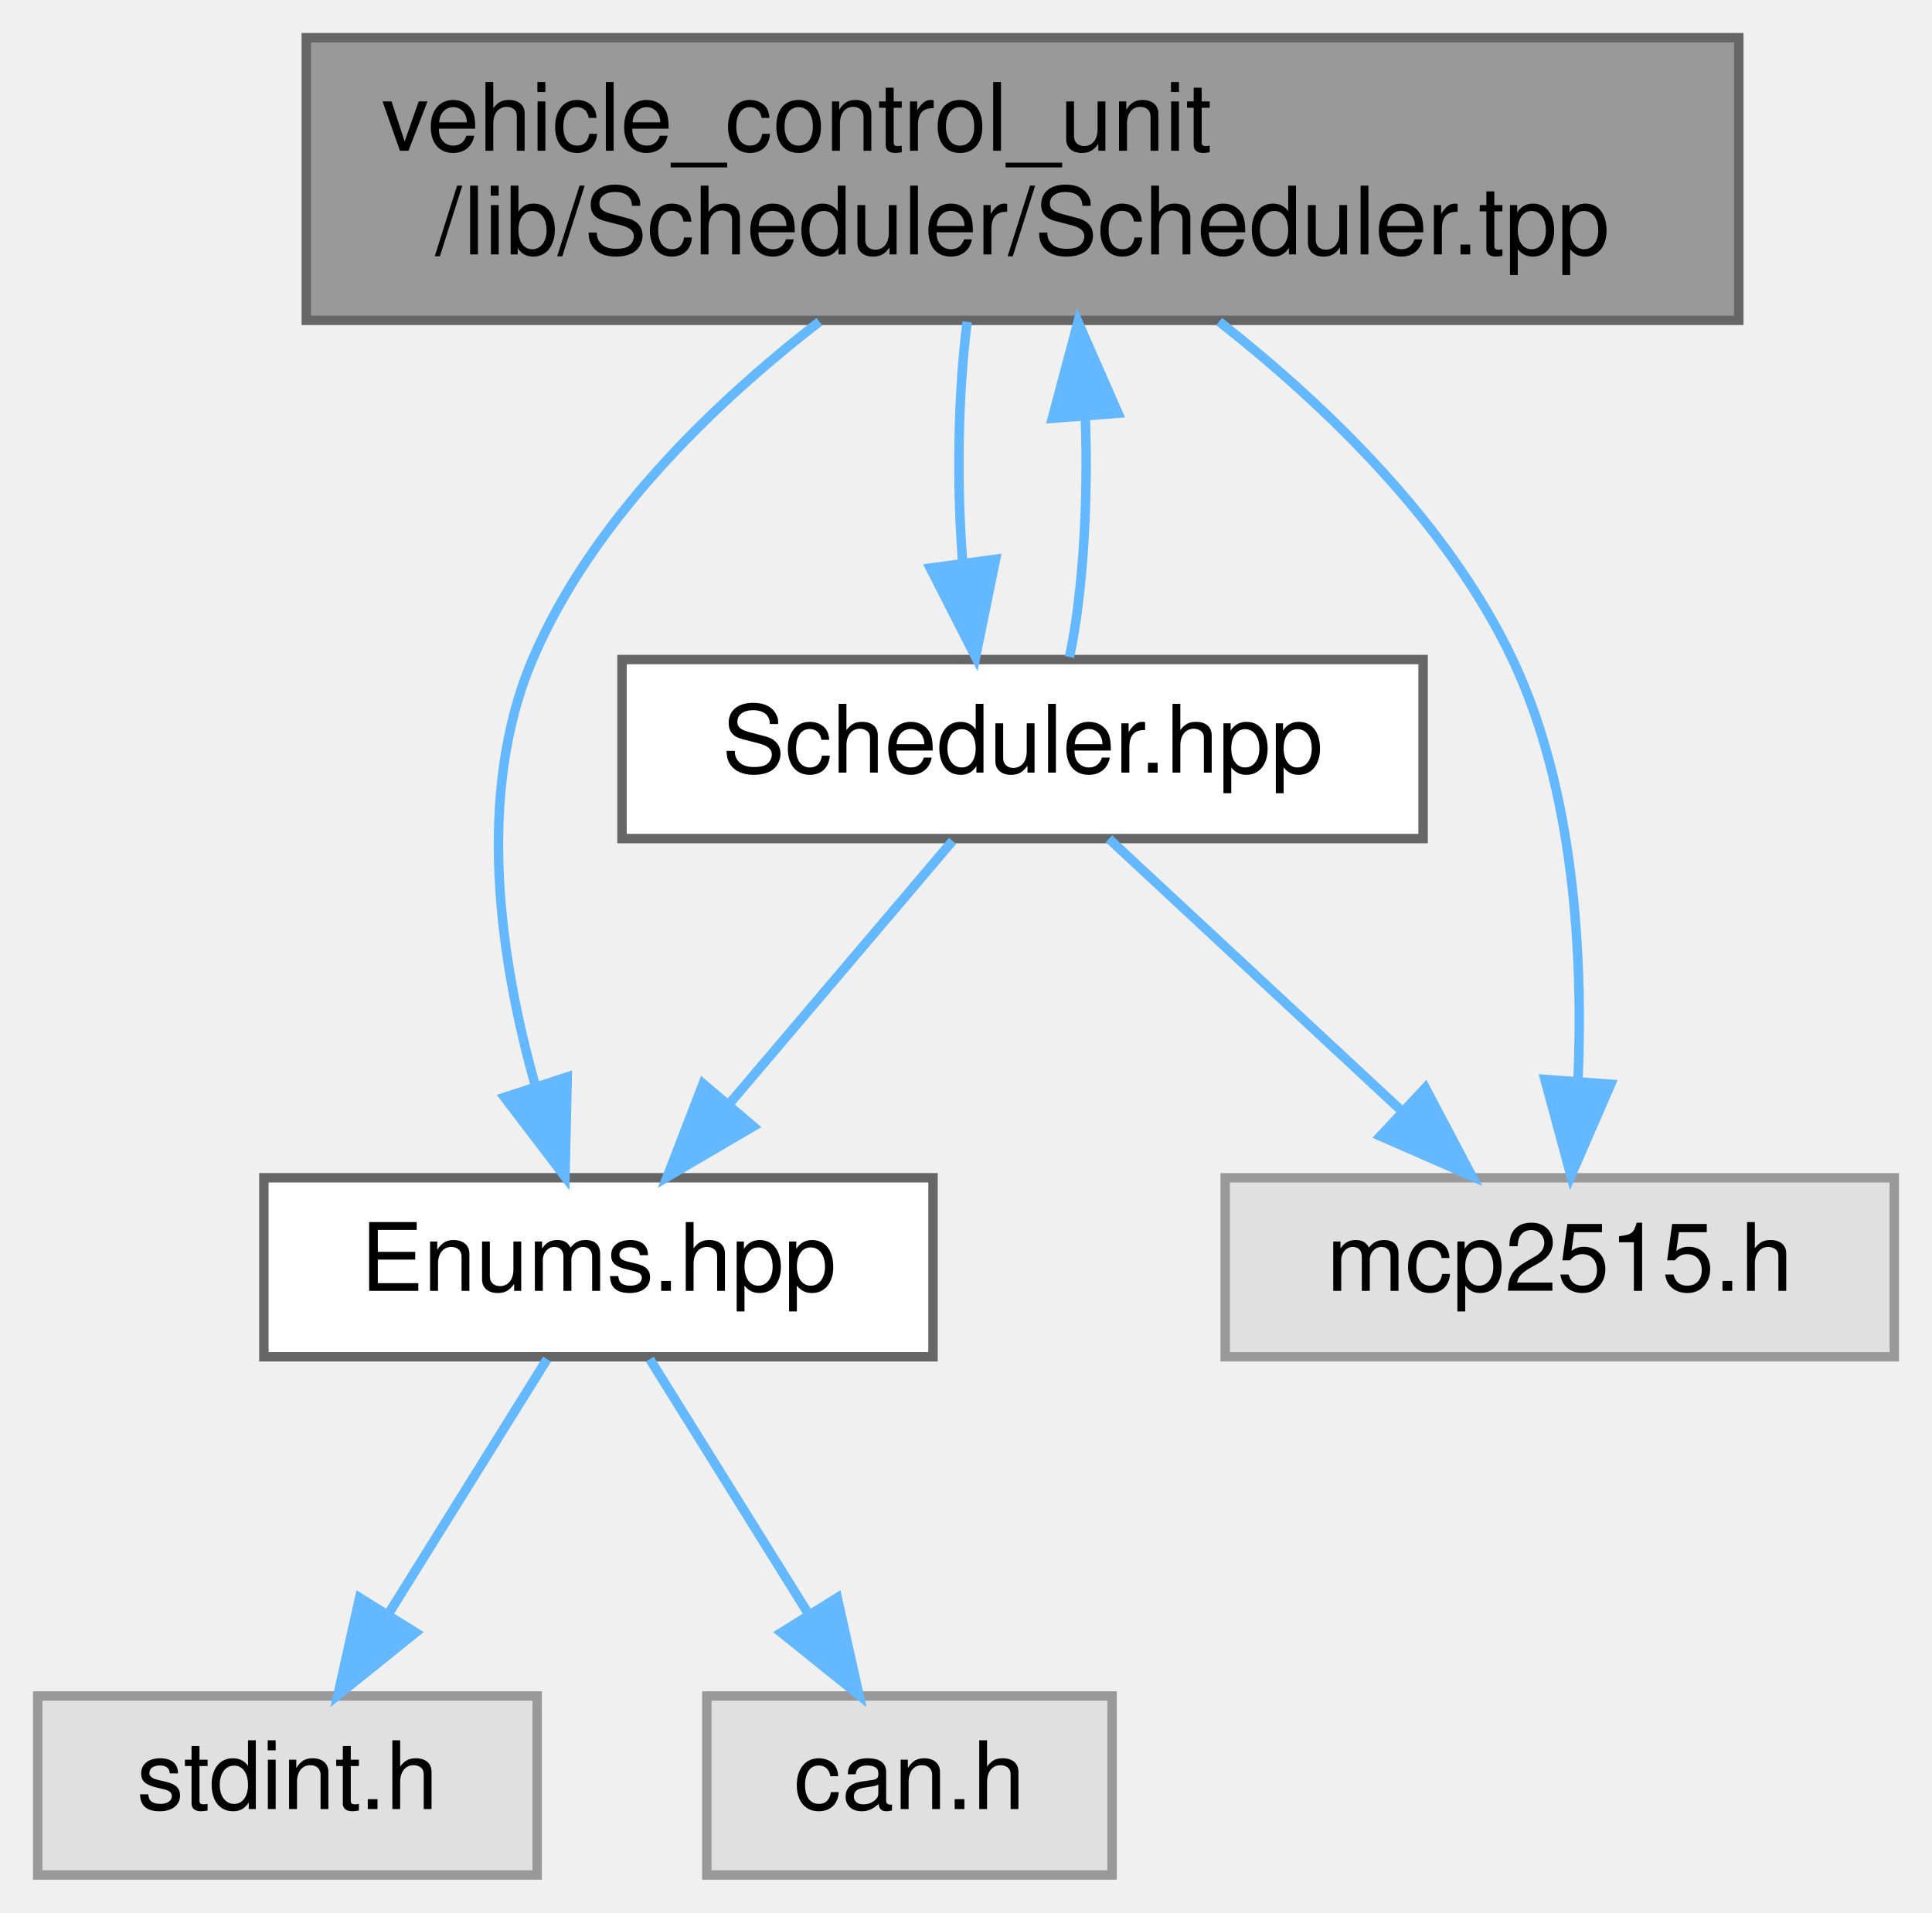
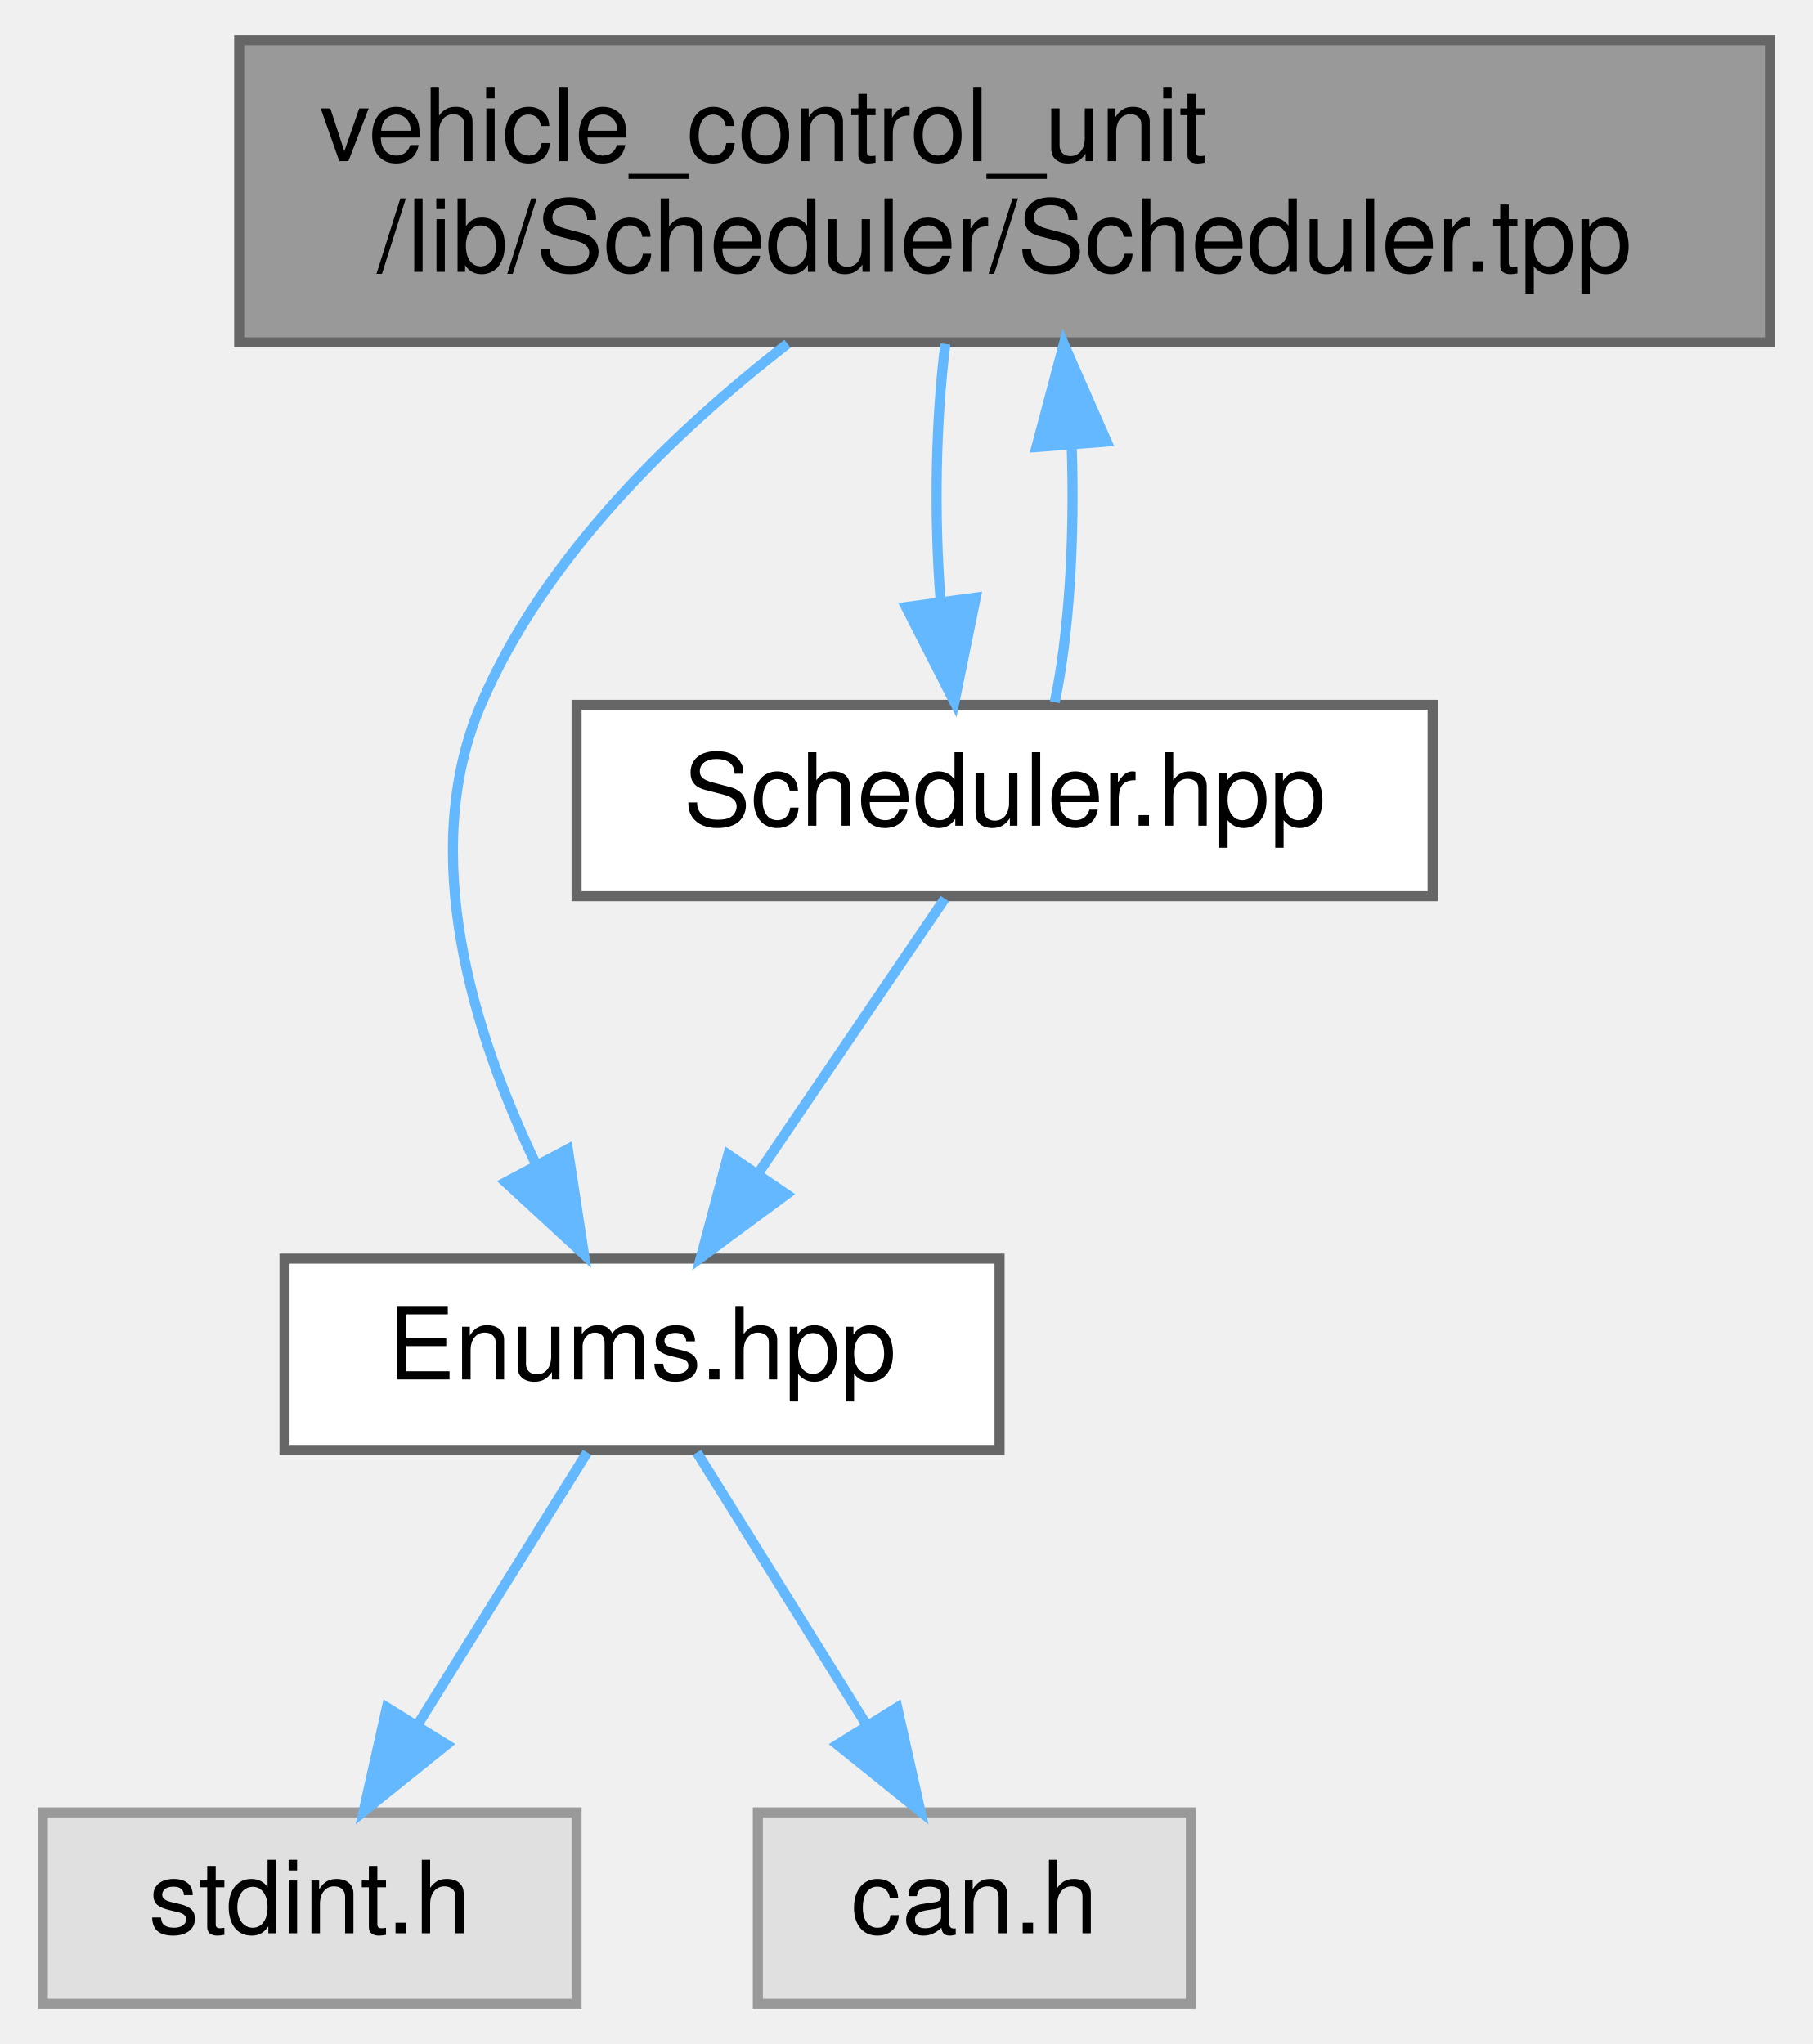
- <svg xmlns="http://www.w3.org/2000/svg" xmlns:xlink="http://www.w3.org/1999/xlink" width="205pt" height="203pt" viewBox="0.00 0.00 205.00 203.00">
+ <svg xmlns="http://www.w3.org/2000/svg" xmlns:xlink="http://www.w3.org/1999/xlink" width="180pt" height="203pt" viewBox="0.00 0.00 179.50 203.00">
  <g id="graph0" class="graph" transform="scale(1 1) rotate(0) translate(4 199)">
    <g id="node1" class="node">
      <g id="a_node1">
        <a xlink:title="Implementation of the Scheduler class template.">
-           <polygon fill="#999999" stroke="#666666" points="180.5,-195 28.5,-195 28.5,-165 180.5,-165 180.5,-195" />
-           <text text-anchor="start" x="36.5" y="-183" font-family="Helvetica,sans-Serif" font-size="10.00">vehicle_control_unit</text>
-           <text text-anchor="middle" x="104.5" y="-172" font-family="Helvetica,sans-Serif" font-size="10.00">/lib/Scheduler/Scheduler.tpp</text>
+           <polygon fill="#999999" stroke="#666666" points="171.5,-195 19.5,-195 19.5,-165 171.5,-165 171.5,-195" />
+           <text text-anchor="start" x="27.5" y="-183" font-family="Helvetica,sans-Serif" font-size="10.00">vehicle_control_unit</text>
+           <text text-anchor="middle" x="95.5" y="-172" font-family="Helvetica,sans-Serif" font-size="10.00">/lib/Scheduler/Scheduler.tpp</text>
        </a>
      </g>
    </g>
    <g id="node2" class="node">
      <g id="a_node2">
        <a xlink:href="Enums_8hpp.html" target="_top" xlink:title="Enumeration definitions for the VCU.">
          <polygon fill="white" stroke="#666666" points="95,-74 24,-74 24,-55 95,-55 95,-74" />
          <text text-anchor="middle" x="59.5" y="-62" font-family="Helvetica,sans-Serif" font-size="10.00">Enums.hpp</text>
        </a>
      </g>
    </g>
    <g id="edge1" class="edge">
-       <path fill="none" stroke="#63b8ff" d="M82.94,-164.86C71.58,-156.05 58.73,-143.63 52.5,-129 46.39,-114.65 49.11,-96.9 52.79,-83.82" />
-       <polygon fill="#63b8ff" stroke="#63b8ff" points="56.19,-84.7 55.95,-74.11 49.53,-82.54 56.19,-84.7" />
+       <path fill="none" stroke="#63b8ff" d="M73.94,-164.86C62.58,-156.05 49.73,-143.63 43.5,-129 37.18,-114.16 42.78,-96.27 49.02,-83.27" />
+       <polygon fill="#63b8ff" stroke="#63b8ff" points="52.13,-84.88 53.74,-74.41 45.95,-81.59 52.13,-84.88" />
    </g>
    <g id="node5" class="node">
      <g id="a_node5">
-         <a xlink:title=" ">
-           <polygon fill="#e0e0e0" stroke="#999999" points="197,-74 126,-74 126,-55 197,-55 197,-74" />
-           <text text-anchor="middle" x="161.5" y="-62" font-family="Helvetica,sans-Serif" font-size="10.00">mcp2515.h</text>
+         <a xlink:href="Scheduler_8hpp.html" target="_top" xlink:title="Declaration of the Scheduler class template, for scheduling tasks on multiple MCP2515 instances.">
+           <polygon fill="white" stroke="#666666" points="138,-129 53,-129 53,-110 138,-110 138,-129" />
+           <text text-anchor="middle" x="95.5" y="-117" font-family="Helvetica,sans-Serif" font-size="10.00">Scheduler.hpp</text>
        </a>
      </g>
    </g>
    <g id="edge4" class="edge">
-       <path fill="none" stroke="#63b8ff" d="M125.36,-164.87C136.65,-155.99 149.65,-143.49 156.5,-129 163.08,-115.08 163.98,-97.52 163.44,-84.4" />
-       <polygon fill="#63b8ff" stroke="#63b8ff" points="166.91,-83.93 162.69,-74.21 159.93,-84.44 166.91,-83.93" />
-     </g>
-     <g id="node6" class="node">
-       <g id="a_node6">
-         <a xlink:href="Scheduler_8hpp.html" target="_top" xlink:title="Declaration of the Scheduler class template, for scheduling tasks on multiple MCP2515 instances.">
-           <polygon fill="white" stroke="#666666" points="147,-129 62,-129 62,-110 147,-110 147,-129" />
-           <text text-anchor="middle" x="104.5" y="-117" font-family="Helvetica,sans-Serif" font-size="10.00">Scheduler.hpp</text>
-         </a>
-       </g>
-     </g>
-     <g id="edge5" class="edge">
-       <path fill="none" stroke="#63b8ff" d="M98.62,-164.84C97.65,-157.21 97.49,-147.7 98.14,-139.45" />
-       <polygon fill="#63b8ff" stroke="#63b8ff" points="101.64,-139.65 99.52,-129.27 94.71,-138.71 101.64,-139.65" />
+       <path fill="none" stroke="#63b8ff" d="M89.62,-164.84C88.65,-157.21 88.49,-147.7 89.14,-139.45" />
+       <polygon fill="#63b8ff" stroke="#63b8ff" points="92.64,-139.65 90.52,-129.27 85.71,-138.71 92.64,-139.65" />
    </g>
    <g id="node3" class="node">
      <g id="a_node3">
        <a xlink:title=" ">
          <polygon fill="#e0e0e0" stroke="#999999" points="53,-19 0,-19 0,0 53,0 53,-19" />
          <text text-anchor="middle" x="26.5" y="-7" font-family="Helvetica,sans-Serif" font-size="10.00">stdint.h</text>
        </a>
      </g>
    </g>
    <g id="edge2" class="edge">
      <path fill="none" stroke="#63b8ff" d="M54.05,-54.75C49.49,-47.42 42.83,-36.73 37.21,-27.7" />
      <polygon fill="#63b8ff" stroke="#63b8ff" points="40.1,-25.73 31.85,-19.09 34.16,-29.43 40.1,-25.73" />
    </g>
    <g id="node4" class="node">
      <g id="a_node4">
        <a xlink:title=" ">
          <polygon fill="#e0e0e0" stroke="#999999" points="114,-19 71,-19 71,0 114,0 114,-19" />
          <text text-anchor="middle" x="92.5" y="-7" font-family="Helvetica,sans-Serif" font-size="10.00">can.h</text>
        </a>
      </g>
    </g>
    <g id="edge3" class="edge">
      <path fill="none" stroke="#63b8ff" d="M64.95,-54.75C69.51,-47.42 76.17,-36.73 81.79,-27.7" />
      <polygon fill="#63b8ff" stroke="#63b8ff" points="84.84,-29.43 87.15,-19.09 78.9,-25.73 84.84,-29.43" />
    </g>
-     <g id="edge8" class="edge">
-       <path fill="none" stroke="#63b8ff" d="M109.48,-129.27C110.92,-136.03 111.48,-145.72 111.16,-154.75" />
-       <polygon fill="#63b8ff" stroke="#63b8ff" points="107.66,-154.6 110.38,-164.84 114.64,-155.14 107.66,-154.6" />
+     <g id="edge6" class="edge">
+       <path fill="none" stroke="#63b8ff" d="M100.48,-129.27C101.92,-136.03 102.48,-145.72 102.16,-154.75" />
+       <polygon fill="#63b8ff" stroke="#63b8ff" points="98.66,-154.6 101.38,-164.84 105.64,-155.14 98.66,-154.6" />
    </g>
-     <g id="edge6" class="edge">
-       <path fill="none" stroke="#63b8ff" d="M97.07,-109.75C90.65,-102.18 81.19,-91.05 73.38,-81.84" />
-       <polygon fill="#63b8ff" stroke="#63b8ff" points="75.93,-79.45 66.79,-74.09 70.6,-83.98 75.93,-79.45" />
-     </g>
-     <g id="edge7" class="edge">
-       <path fill="none" stroke="#63b8ff" d="M113.66,-109.98C122,-102.23 134.53,-90.58 144.68,-81.14" />
-       <polygon fill="#63b8ff" stroke="#63b8ff" points="147.24,-83.54 152.18,-74.17 142.47,-78.42 147.24,-83.54" />
+     <g id="edge5" class="edge">
+       <path fill="none" stroke="#63b8ff" d="M89.56,-109.75C84.52,-102.34 77.16,-91.5 70.99,-82.41" />
+       <polygon fill="#63b8ff" stroke="#63b8ff" points="73.85,-80.39 65.33,-74.09 68.06,-84.33 73.85,-80.39" />
    </g>
  </g>
</svg>
